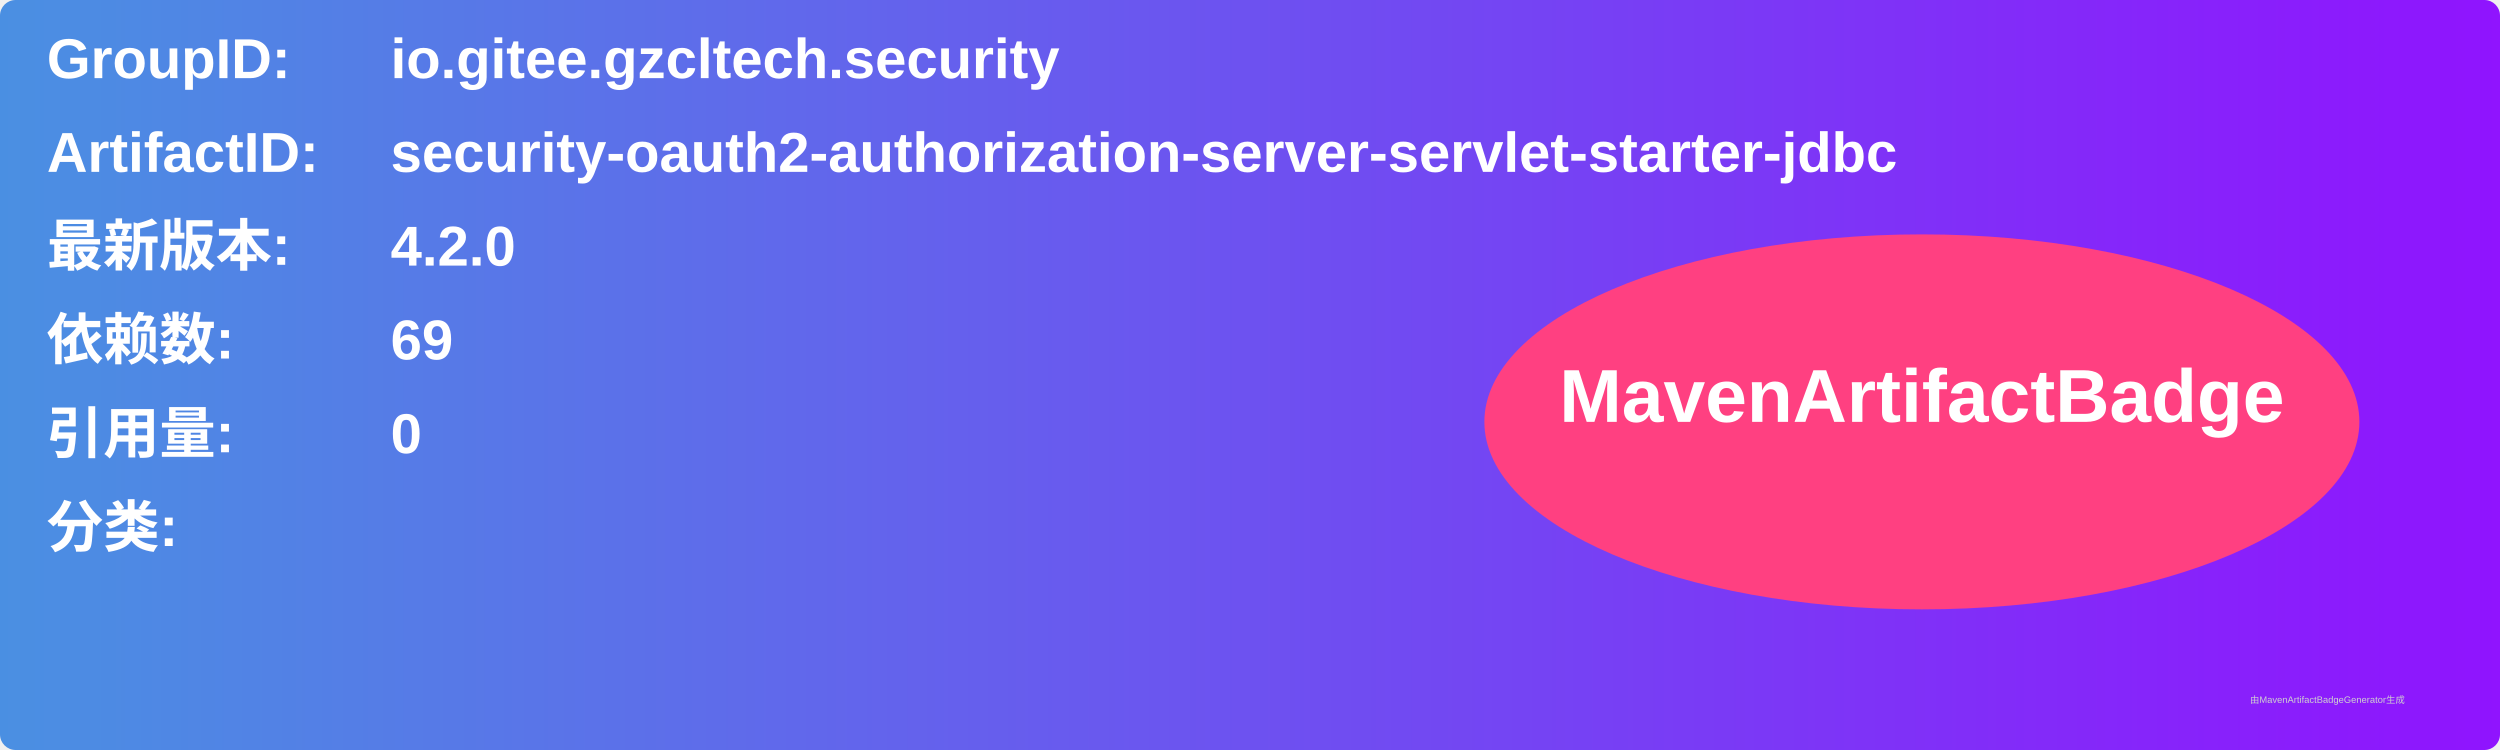
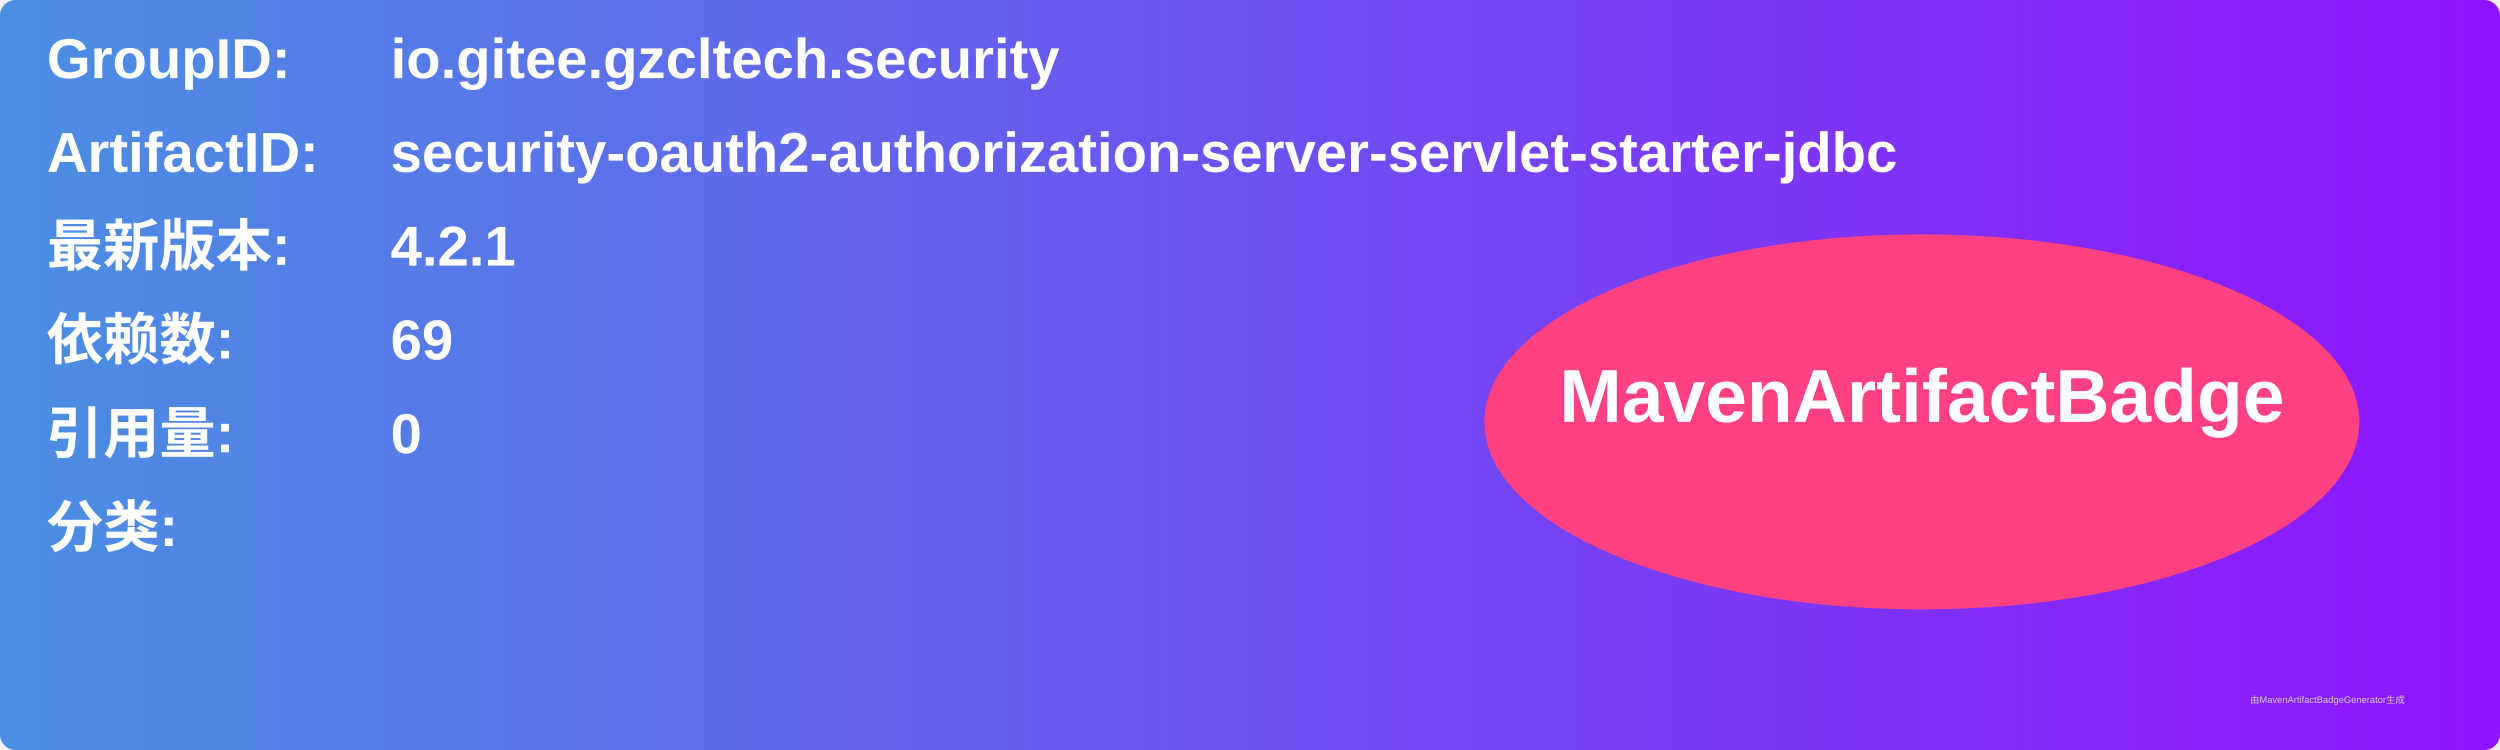
<svg xmlns="http://www.w3.org/2000/svg" width="800" height="240" viewBox="0 0 800 240">
  <linearGradient id="grad" x1="0%" y1="0%" x2="100%" y2="0%">
    <stop offset="0%" stop-color="#4a90e2" />
    <stop offset="100%" stop-color="#9013fe" />
  </linearGradient>
  <rect width="100%" height="100%" rx="5" ry="5" fill="url(#grad)" />
  <g transform="translate(15, 15)">
    <text x="0" y="10" font-family="Arial" font-size="18" fill="white" font-weight="bold" width="260">GroupID:</text>
    <text x="110" y="10" font-family="Arial" font-size="18" fill="white" font-weight="bold" width="460">io.gitee.gzcltech.security</text>
    <text x="0" y="40" font-family="Arial" font-size="18" fill="white" font-weight="bold" width="260">ArtifactID:</text>
    <text x="110" y="40" font-family="Arial" font-size="18" fill="white" font-weight="bold" width="460">security-oauth2-authorization-server-servlet-starter-jdbc</text>
    <text x="0" y="70" font-family="Arial" font-size="18" fill="white" font-weight="bold">最新版本:</text>
    <text x="110" y="70" font-family="Arial" font-size="18" fill="white" font-weight="bold">
-       <tspan font-weight="bold">4.2.0</tspan>
+       <tspan font-weight="bold">4.2.1</tspan>
    </text>
    <text x="0" y="100" font-family="Arial" font-size="18" fill="white" font-weight="bold">依赖数: </text>
    <text x="110" y="100" font-family="Arial" font-size="18" fill="white">
      <tspan font-weight="bold">69</tspan>
    </text>
    <text x="0" y="130" font-family="Arial" font-size="18" fill="white" font-weight="bold">引用量: </text>
    <text x="110" y="130" font-family="Arial" font-size="18" fill="white">
      <tspan font-weight="bold">0</tspan>
    </text>
    <text x="0" y="160" font-family="Arial" font-size="18" fill="white" font-weight="bold">分类:</text>
    <text x="10" y="190" font-family="Arial" font-size="10" fill="white">
      <tspan font-weight="bold" />
    </text>
    <ellipse cx="600" cy="120" rx="140" ry="60" fill="#ff4081" />
    <text x="600" y="120" text-anchor="middle" font-family="Arial" font-size="24" fill="white" font-weight="bold">MavenArtifactBadge</text>
  </g>
  <text x="720" y="225" font-family="Arial" font-size="3" fill="#d0d0d0">由MavenArtifactBadgeGenerator生成</text>
</svg>
